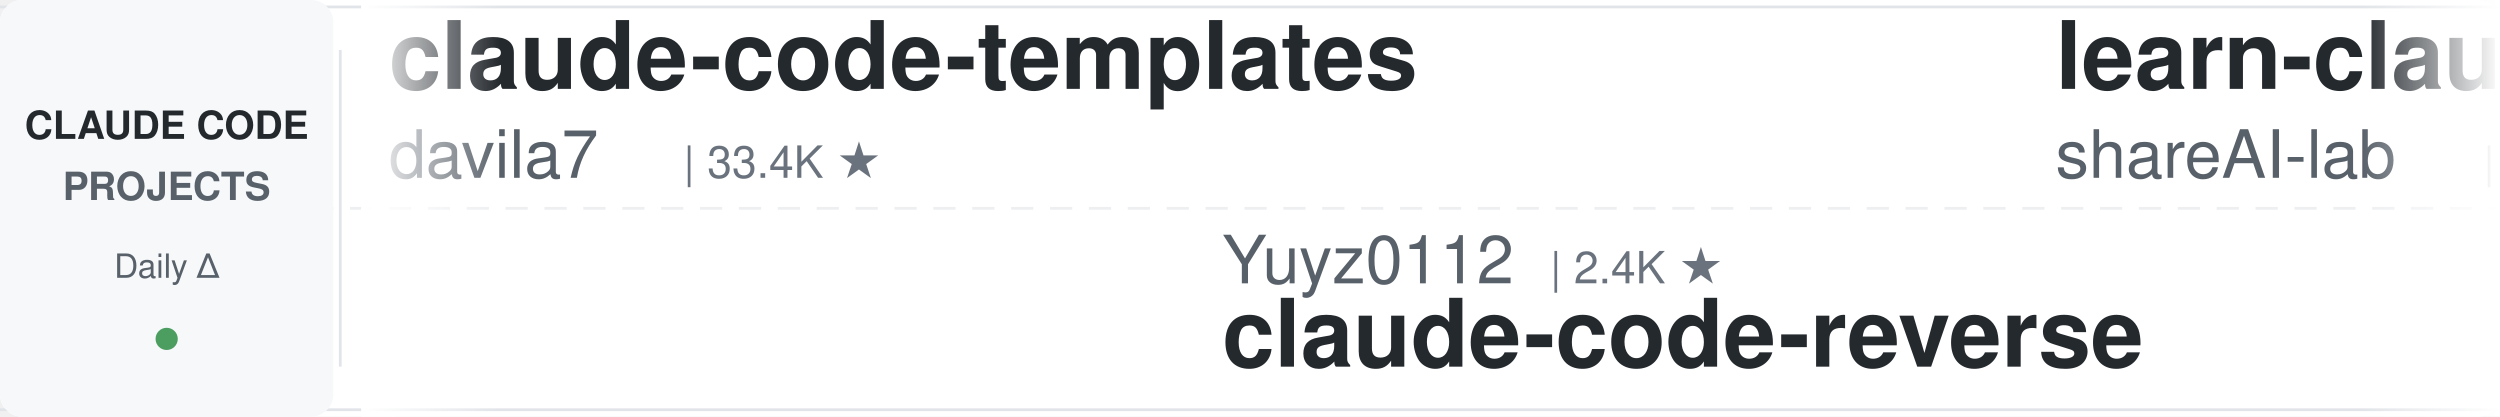
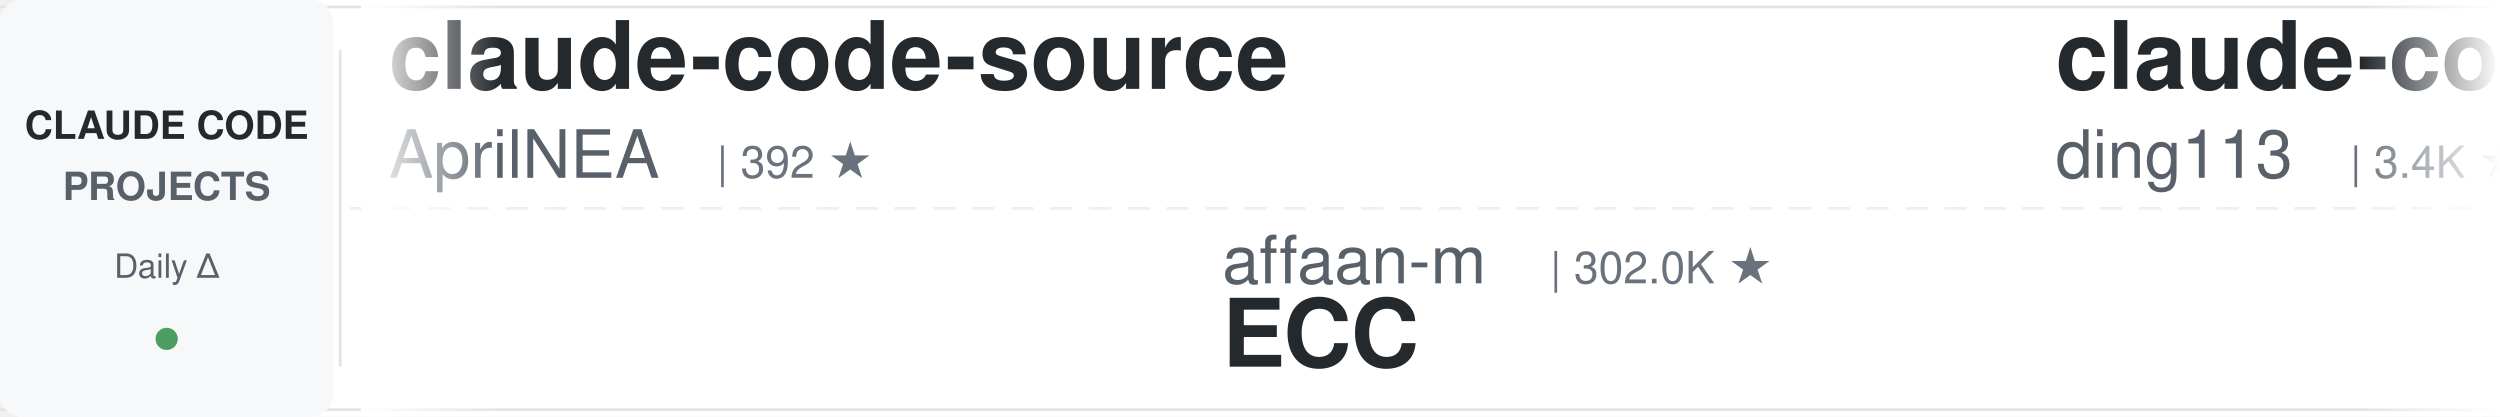
<svg xmlns="http://www.w3.org/2000/svg" width="900" height="150">
  <defs>
    <linearGradient id="leftFade" x1="0%" y1="0%" x2="100%" y2="0%">
      <stop offset="0%" style="stop-color:#ffffff;stop-opacity:1" />
      <stop offset="100%" style="stop-color:#ffffff;stop-opacity:0" />
    </linearGradient>
    <linearGradient id="rightFade" x1="0%" y1="0%" x2="100%" y2="0%">
      <stop offset="0%" style="stop-color:#ffffff;stop-opacity:0" />
      <stop offset="100%" style="stop-color:#ffffff;stop-opacity:1" />
    </linearGradient>
  </defs>
  <rect width="900" height="150" fill="#ffffff" rx="8" />
  <rect x="0" y="2" width="900" height="1" fill="#e1e4e8" />
  <rect x="0" y="147" width="900" height="1" fill="#e1e4e8" />
  <line x1="0" y1="75" x2="900" y2="75" stroke="#e1e4e8" stroke-width="1" stroke-dasharray="8 6" opacity="0.6" />
  <rect x="0" y="0" width="120" height="150" fill="#f6f8fa" rx="8" />
  <text x="60" y="50" font-family="-apple-system, BlinkMacSystemFont, 'Segoe UI', Helvetica, Arial, sans-serif" font-size="14" font-weight="600" fill="#24292e" text-anchor="middle">CLAUDE CODE</text>
  <text x="60" y="72" font-family="-apple-system, BlinkMacSystemFont, 'Segoe UI', Helvetica, Arial, sans-serif" font-size="14" font-weight="600" fill="#586069" text-anchor="middle">PROJECTS</text>
  <text x="60" y="100" font-family="-apple-system, BlinkMacSystemFont, 'Segoe UI', Helvetica, Arial, sans-serif" font-size="12" font-weight="500" fill="#586069" text-anchor="middle">Daily Δ</text>
  <circle cx="60" cy="122" r="4" fill="#22863a" opacity="0.8" />
  <rect x="122" y="18" width="1" height="114" fill="#e1e4e8" />
  <clipPath id="tickerClip">
    <rect x="130" y="0" width="770" height="150" />
  </clipPath>
  <g clip-path="url(#tickerClip)">
    <g id="tickerItems">
      <animateTransform attributeName="transform" attributeType="XML" type="translate" from="0 0" to="-3000 0" dur="54s" repeatCount="indefinite" />
      <g transform="translate(0, 0)">
-         <text x="140" y="32" font-family="-apple-system, BlinkMacSystemFont, 'Segoe UI', Helvetica, Arial, sans-serif" font-size="34" font-weight="600" fill="#24292e">claude-code-templates</text>
-         <text x="140" y="64" font-family="-apple-system, BlinkMacSystemFont, 'Segoe UI', Helvetica, Arial, sans-serif" font-size="24" font-weight="400" fill="#586069">davila7</text>
-         <text x="246" y="64" font-family="-apple-system, BlinkMacSystemFont, 'Segoe UI', Helvetica, Arial, sans-serif" font-size="16" font-weight="500" fill="#6a737d">| 33.4K ★</text>
+         <text x="140" y="32" font-family="-apple-system, BlinkMacSystemFont, 'Segoe UI', Helvetica, Arial, sans-serif" font-size="34" font-weight="600" fill="#24292e">claude-code-source</text>
+         <text x="140" y="64" font-family="-apple-system, BlinkMacSystemFont, 'Segoe UI', Helvetica, Arial, sans-serif" font-size="24" font-weight="400" fill="#586069">AprilNEA</text>
+         <text x="258" y="64" font-family="-apple-system, BlinkMacSystemFont, 'Segoe UI', Helvetica, Arial, sans-serif" font-size="16" font-weight="500" fill="#6a737d">| 392 ★</text>
      </g>
      <g transform="translate(300, 0)">
-         <text x="140" y="102" font-family="-apple-system, BlinkMacSystemFont, 'Segoe UI', Helvetica, Arial, sans-serif" font-size="24" font-weight="400" fill="#586069">Yuyz0112</text>
-         <text x="258" y="102" font-family="-apple-system, BlinkMacSystemFont, 'Segoe UI', Helvetica, Arial, sans-serif" font-size="16" font-weight="500" fill="#6a737d">| 2.4K ★</text>
-         <text x="140" y="132" font-family="-apple-system, BlinkMacSystemFont, 'Segoe UI', Helvetica, Arial, sans-serif" font-size="34" font-weight="600" fill="#24292e">claude-code-reverse</text>
+         <text x="140" y="102" font-family="-apple-system, BlinkMacSystemFont, 'Segoe UI', Helvetica, Arial, sans-serif" font-size="24" font-weight="400" fill="#586069">affaan-m</text>
+         <text x="258" y="102" font-family="-apple-system, BlinkMacSystemFont, 'Segoe UI', Helvetica, Arial, sans-serif" font-size="16" font-weight="500" fill="#6a737d">| 302.0K ★</text>
+         <text x="140" y="132" font-family="-apple-system, BlinkMacSystemFont, 'Segoe UI', Helvetica, Arial, sans-serif" font-size="34" font-weight="600" fill="#24292e">ECC</text>
      </g>
      <g transform="translate(600, 0)">
-         <text x="140" y="32" font-family="-apple-system, BlinkMacSystemFont, 'Segoe UI', Helvetica, Arial, sans-serif" font-size="34" font-weight="600" fill="#24292e">learn-claude-code</text>
-         <text x="140" y="64" font-family="-apple-system, BlinkMacSystemFont, 'Segoe UI', Helvetica, Arial, sans-serif" font-size="24" font-weight="400" fill="#586069">shareAI-lab</text>
-         <text x="294" y="64" font-family="-apple-system, BlinkMacSystemFont, 'Segoe UI', Helvetica, Arial, sans-serif" font-size="16" font-weight="500" fill="#6a737d">| 80.3K ★</text>
+         <text x="140" y="32" font-family="-apple-system, BlinkMacSystemFont, 'Segoe UI', Helvetica, Arial, sans-serif" font-size="34" font-weight="600" fill="#24292e">claude-code-hub</text>
+         <text x="140" y="64" font-family="-apple-system, BlinkMacSystemFont, 'Segoe UI', Helvetica, Arial, sans-serif" font-size="24" font-weight="400" fill="#586069">ding113</text>
+         <text x="246" y="64" font-family="-apple-system, BlinkMacSystemFont, 'Segoe UI', Helvetica, Arial, sans-serif" font-size="16" font-weight="500" fill="#6a737d">| 3.4K ★</text>
      </g>
      <g transform="translate(900, 0)">
+         <text x="140" y="102" font-family="-apple-system, BlinkMacSystemFont, 'Segoe UI', Helvetica, Arial, sans-serif" font-size="24" font-weight="400" fill="#586069">disler</text>
+         <text x="234" y="102" font-family="-apple-system, BlinkMacSystemFont, 'Segoe UI', Helvetica, Arial, sans-serif" font-size="16" font-weight="500" fill="#6a737d">| 1.7K ★</text>
+         <text x="140" y="132" font-family="-apple-system, BlinkMacSystemFont, 'Segoe UI', Helvetica, Arial, sans-serif" font-size="34" font-weight="600" fill="#24292e">pi-vs-claude-code</text>
+       </g>
+       <g transform="translate(1200, 0)">
+         <text x="140" y="32" font-family="-apple-system, BlinkMacSystemFont, 'Segoe UI', Helvetica, Arial, sans-serif" font-size="34" font-weight="600" fill="#24292e">claude-code-analysis</text>
+         <text x="140" y="64" font-family="-apple-system, BlinkMacSystemFont, 'Segoe UI', Helvetica, Arial, sans-serif" font-size="24" font-weight="400" fill="#586069">liuup</text>
+         <text x="222" y="64" font-family="-apple-system, BlinkMacSystemFont, 'Segoe UI', Helvetica, Arial, sans-serif" font-size="16" font-weight="500" fill="#6a737d">| 4.1K ★</text>
+       </g>
+       <g transform="translate(1500, 0)">
+         <text x="140" y="102" font-family="-apple-system, BlinkMacSystemFont, 'Segoe UI', Helvetica, Arial, sans-serif" font-size="24" font-weight="400" fill="#586069">musistudio</text>
+         <text x="282" y="102" font-family="-apple-system, BlinkMacSystemFont, 'Segoe UI', Helvetica, Arial, sans-serif" font-size="16" font-weight="500" fill="#6a737d">| 38.1K ★</text>
+         <text x="140" y="132" font-family="-apple-system, BlinkMacSystemFont, 'Segoe UI', Helvetica, Arial, sans-serif" font-size="34" font-weight="600" fill="#24292e">claude-code-router</text>
+       </g>
+       <g transform="translate(1800, 0)">
+         <text x="140" y="32" font-family="-apple-system, BlinkMacSystemFont, 'Segoe UI', Helvetica, Arial, sans-serif" font-size="34" font-weight="600" fill="#24292e">claude-code-guide</text>
+         <text x="140" y="64" font-family="-apple-system, BlinkMacSystemFont, 'Segoe UI', Helvetica, Arial, sans-serif" font-size="24" font-weight="400" fill="#586069">Cranot</text>
+         <text x="234" y="64" font-family="-apple-system, BlinkMacSystemFont, 'Segoe UI', Helvetica, Arial, sans-serif" font-size="16" font-weight="500" fill="#6a737d">| 2.9K ★</text>
+       </g>
+       <g transform="translate(2100, 0)">
        <text x="140" y="102" font-family="-apple-system, BlinkMacSystemFont, 'Segoe UI', Helvetica, Arial, sans-serif" font-size="24" font-weight="400" fill="#586069">VoltAgent</text>
        <text x="270" y="102" font-family="-apple-system, BlinkMacSystemFont, 'Segoe UI', Helvetica, Arial, sans-serif" font-size="16" font-weight="500" fill="#6a737d">| 26.5K ★</text>
        <text x="140" y="132" font-family="-apple-system, BlinkMacSystemFont, 'Segoe UI', Helvetica, Arial, sans-serif" font-size="34" font-weight="600" fill="#24292e">awesome-claude-code-suba...</text>
      </g>
-       <g transform="translate(1200, 0)">
-         <text x="140" y="32" font-family="-apple-system, BlinkMacSystemFont, 'Segoe UI', Helvetica, Arial, sans-serif" font-size="34" font-weight="600" fill="#24292e">awesome-claude-code-plug...</text>
-         <text x="140" y="64" font-family="-apple-system, BlinkMacSystemFont, 'Segoe UI', Helvetica, Arial, sans-serif" font-size="24" font-weight="400" fill="#586069">ccplugins</text>
-         <text x="270" y="64" font-family="-apple-system, BlinkMacSystemFont, 'Segoe UI', Helvetica, Arial, sans-serif" font-size="16" font-weight="500" fill="#6a737d">| 1.0K ★</text>
-       </g>
-       <g transform="translate(1500, 0)">
-         <text x="140" y="102" font-family="-apple-system, BlinkMacSystemFont, 'Segoe UI', Helvetica, Arial, sans-serif" font-size="24" font-weight="400" fill="#586069">wesammustafa</text>
-         <text x="306" y="102" font-family="-apple-system, BlinkMacSystemFont, 'Segoe UI', Helvetica, Arial, sans-serif" font-size="16" font-weight="500" fill="#6a737d">| 3.7K ★</text>
-         <text x="140" y="132" font-family="-apple-system, BlinkMacSystemFont, 'Segoe UI', Helvetica, Arial, sans-serif" font-size="34" font-weight="600" fill="#24292e">Claude-Code-Quest</text>
-       </g>
-       <g transform="translate(1800, 0)">
-         <text x="140" y="32" font-family="-apple-system, BlinkMacSystemFont, 'Segoe UI', Helvetica, Arial, sans-serif" font-size="34" font-weight="600" fill="#24292e">claude-code-ultimate-gui...</text>
-         <text x="140" y="64" font-family="-apple-system, BlinkMacSystemFont, 'Segoe UI', Helvetica, Arial, sans-serif" font-size="24" font-weight="400" fill="#586069">FlorianBruniaux</text>
-         <text x="342" y="64" font-family="-apple-system, BlinkMacSystemFont, 'Segoe UI', Helvetica, Arial, sans-serif" font-size="16" font-weight="500" fill="#6a737d">| 6.4K ★</text>
-       </g>
-       <g transform="translate(2100, 0)">
-         <text x="140" y="102" font-family="-apple-system, BlinkMacSystemFont, 'Segoe UI', Helvetica, Arial, sans-serif" font-size="24" font-weight="400" fill="#586069">anthropics</text>
-         <text x="282" y="102" font-family="-apple-system, BlinkMacSystemFont, 'Segoe UI', Helvetica, Arial, sans-serif" font-size="16" font-weight="500" fill="#6a737d">| 9.9K ★</text>
-         <text x="140" y="132" font-family="-apple-system, BlinkMacSystemFont, 'Segoe UI', Helvetica, Arial, sans-serif" font-size="34" font-weight="600" fill="#24292e">claude-code-action</text>
-       </g>
      <g transform="translate(2400, 0)">
-         <text x="140" y="32" font-family="-apple-system, BlinkMacSystemFont, 'Segoe UI', Helvetica, Arial, sans-serif" font-size="34" font-weight="600" fill="#24292e">Auto-claude-code-researc...</text>
-         <text x="140" y="64" font-family="-apple-system, BlinkMacSystemFont, 'Segoe UI', Helvetica, Arial, sans-serif" font-size="24" font-weight="400" fill="#586069">wanshuiyin</text>
-         <text x="282" y="64" font-family="-apple-system, BlinkMacSystemFont, 'Segoe UI', Helvetica, Arial, sans-serif" font-size="16" font-weight="500" fill="#6a737d">| 19.1K ★</text>
+         <text x="140" y="32" font-family="-apple-system, BlinkMacSystemFont, 'Segoe UI', Helvetica, Arial, sans-serif" font-size="34" font-weight="600" fill="#24292e">claude-code-video-toolki...</text>
+         <text x="140" y="64" font-family="-apple-system, BlinkMacSystemFont, 'Segoe UI', Helvetica, Arial, sans-serif" font-size="24" font-weight="400" fill="#586069">digitalsamba</text>
+         <text x="306" y="64" font-family="-apple-system, BlinkMacSystemFont, 'Segoe UI', Helvetica, Arial, sans-serif" font-size="16" font-weight="500" fill="#6a737d">| 2.5K ★</text>
      </g>
      <g transform="translate(2700, 0)">
-         <text x="140" y="102" font-family="-apple-system, BlinkMacSystemFont, 'Segoe UI', Helvetica, Arial, sans-serif" font-size="24" font-weight="400" fill="#586069">Yeachan-Heo</text>
-         <text x="294" y="102" font-family="-apple-system, BlinkMacSystemFont, 'Segoe UI', Helvetica, Arial, sans-serif" font-size="16" font-weight="500" fill="#6a737d">| 40.8K ★</text>
-         <text x="140" y="132" font-family="-apple-system, BlinkMacSystemFont, 'Segoe UI', Helvetica, Arial, sans-serif" font-size="34" font-weight="600" fill="#24292e">oh-my-claudecode</text>
+         <text x="140" y="102" font-family="-apple-system, BlinkMacSystemFont, 'Segoe UI', Helvetica, Arial, sans-serif" font-size="24" font-weight="400" fill="#586069">rohitg00</text>
+         <text x="258" y="102" font-family="-apple-system, BlinkMacSystemFont, 'Segoe UI', Helvetica, Arial, sans-serif" font-size="16" font-weight="500" fill="#6a737d">| 2.8K ★</text>
+         <text x="140" y="132" font-family="-apple-system, BlinkMacSystemFont, 'Segoe UI', Helvetica, Arial, sans-serif" font-size="34" font-weight="600" fill="#24292e">awesome-claude-code-tool...</text>
      </g>
      <g transform="translate(3000, 0)">
-         <text x="140" y="32" font-family="-apple-system, BlinkMacSystemFont, 'Segoe UI', Helvetica, Arial, sans-serif" font-size="34" font-weight="600" fill="#24292e">claude-code-templates</text>
-         <text x="140" y="64" font-family="-apple-system, BlinkMacSystemFont, 'Segoe UI', Helvetica, Arial, sans-serif" font-size="24" font-weight="400" fill="#586069">davila7</text>
-         <text x="246" y="64" font-family="-apple-system, BlinkMacSystemFont, 'Segoe UI', Helvetica, Arial, sans-serif" font-size="16" font-weight="500" fill="#6a737d">| 33.4K ★</text>
+         <text x="140" y="32" font-family="-apple-system, BlinkMacSystemFont, 'Segoe UI', Helvetica, Arial, sans-serif" font-size="34" font-weight="600" fill="#24292e">claude-code-source</text>
+         <text x="140" y="64" font-family="-apple-system, BlinkMacSystemFont, 'Segoe UI', Helvetica, Arial, sans-serif" font-size="24" font-weight="400" fill="#586069">AprilNEA</text>
+         <text x="258" y="64" font-family="-apple-system, BlinkMacSystemFont, 'Segoe UI', Helvetica, Arial, sans-serif" font-size="16" font-weight="500" fill="#6a737d">| 392 ★</text>
      </g>
      <g transform="translate(3300, 0)">
-         <text x="140" y="102" font-family="-apple-system, BlinkMacSystemFont, 'Segoe UI', Helvetica, Arial, sans-serif" font-size="24" font-weight="400" fill="#586069">Yuyz0112</text>
-         <text x="258" y="102" font-family="-apple-system, BlinkMacSystemFont, 'Segoe UI', Helvetica, Arial, sans-serif" font-size="16" font-weight="500" fill="#6a737d">| 2.4K ★</text>
-         <text x="140" y="132" font-family="-apple-system, BlinkMacSystemFont, 'Segoe UI', Helvetica, Arial, sans-serif" font-size="34" font-weight="600" fill="#24292e">claude-code-reverse</text>
+         <text x="140" y="102" font-family="-apple-system, BlinkMacSystemFont, 'Segoe UI', Helvetica, Arial, sans-serif" font-size="24" font-weight="400" fill="#586069">affaan-m</text>
+         <text x="258" y="102" font-family="-apple-system, BlinkMacSystemFont, 'Segoe UI', Helvetica, Arial, sans-serif" font-size="16" font-weight="500" fill="#6a737d">| 302.0K ★</text>
+         <text x="140" y="132" font-family="-apple-system, BlinkMacSystemFont, 'Segoe UI', Helvetica, Arial, sans-serif" font-size="34" font-weight="600" fill="#24292e">ECC</text>
      </g>
      <g transform="translate(3600, 0)">
-         <text x="140" y="32" font-family="-apple-system, BlinkMacSystemFont, 'Segoe UI', Helvetica, Arial, sans-serif" font-size="34" font-weight="600" fill="#24292e">learn-claude-code</text>
-         <text x="140" y="64" font-family="-apple-system, BlinkMacSystemFont, 'Segoe UI', Helvetica, Arial, sans-serif" font-size="24" font-weight="400" fill="#586069">shareAI-lab</text>
-         <text x="294" y="64" font-family="-apple-system, BlinkMacSystemFont, 'Segoe UI', Helvetica, Arial, sans-serif" font-size="16" font-weight="500" fill="#6a737d">| 80.3K ★</text>
+         <text x="140" y="32" font-family="-apple-system, BlinkMacSystemFont, 'Segoe UI', Helvetica, Arial, sans-serif" font-size="34" font-weight="600" fill="#24292e">claude-code-hub</text>
+         <text x="140" y="64" font-family="-apple-system, BlinkMacSystemFont, 'Segoe UI', Helvetica, Arial, sans-serif" font-size="24" font-weight="400" fill="#586069">ding113</text>
+         <text x="246" y="64" font-family="-apple-system, BlinkMacSystemFont, 'Segoe UI', Helvetica, Arial, sans-serif" font-size="16" font-weight="500" fill="#6a737d">| 3.4K ★</text>
      </g>
      <g transform="translate(3900, 0)">
-         <text x="140" y="102" font-family="-apple-system, BlinkMacSystemFont, 'Segoe UI', Helvetica, Arial, sans-serif" font-size="24" font-weight="400" fill="#586069">VoltAgent</text>
-         <text x="270" y="102" font-family="-apple-system, BlinkMacSystemFont, 'Segoe UI', Helvetica, Arial, sans-serif" font-size="16" font-weight="500" fill="#6a737d">| 26.5K ★</text>
-         <text x="140" y="132" font-family="-apple-system, BlinkMacSystemFont, 'Segoe UI', Helvetica, Arial, sans-serif" font-size="34" font-weight="600" fill="#24292e">awesome-claude-code-suba...</text>
+         <text x="140" y="102" font-family="-apple-system, BlinkMacSystemFont, 'Segoe UI', Helvetica, Arial, sans-serif" font-size="24" font-weight="400" fill="#586069">disler</text>
+         <text x="234" y="102" font-family="-apple-system, BlinkMacSystemFont, 'Segoe UI', Helvetica, Arial, sans-serif" font-size="16" font-weight="500" fill="#6a737d">| 1.7K ★</text>
+         <text x="140" y="132" font-family="-apple-system, BlinkMacSystemFont, 'Segoe UI', Helvetica, Arial, sans-serif" font-size="34" font-weight="600" fill="#24292e">pi-vs-claude-code</text>
      </g>
    </g>
  </g>
  <rect x="130" y="0" width="50" height="150" fill="url(#leftFade)" />
  <rect x="850" y="0" width="50" height="150" fill="url(#rightFade)" />
</svg>
